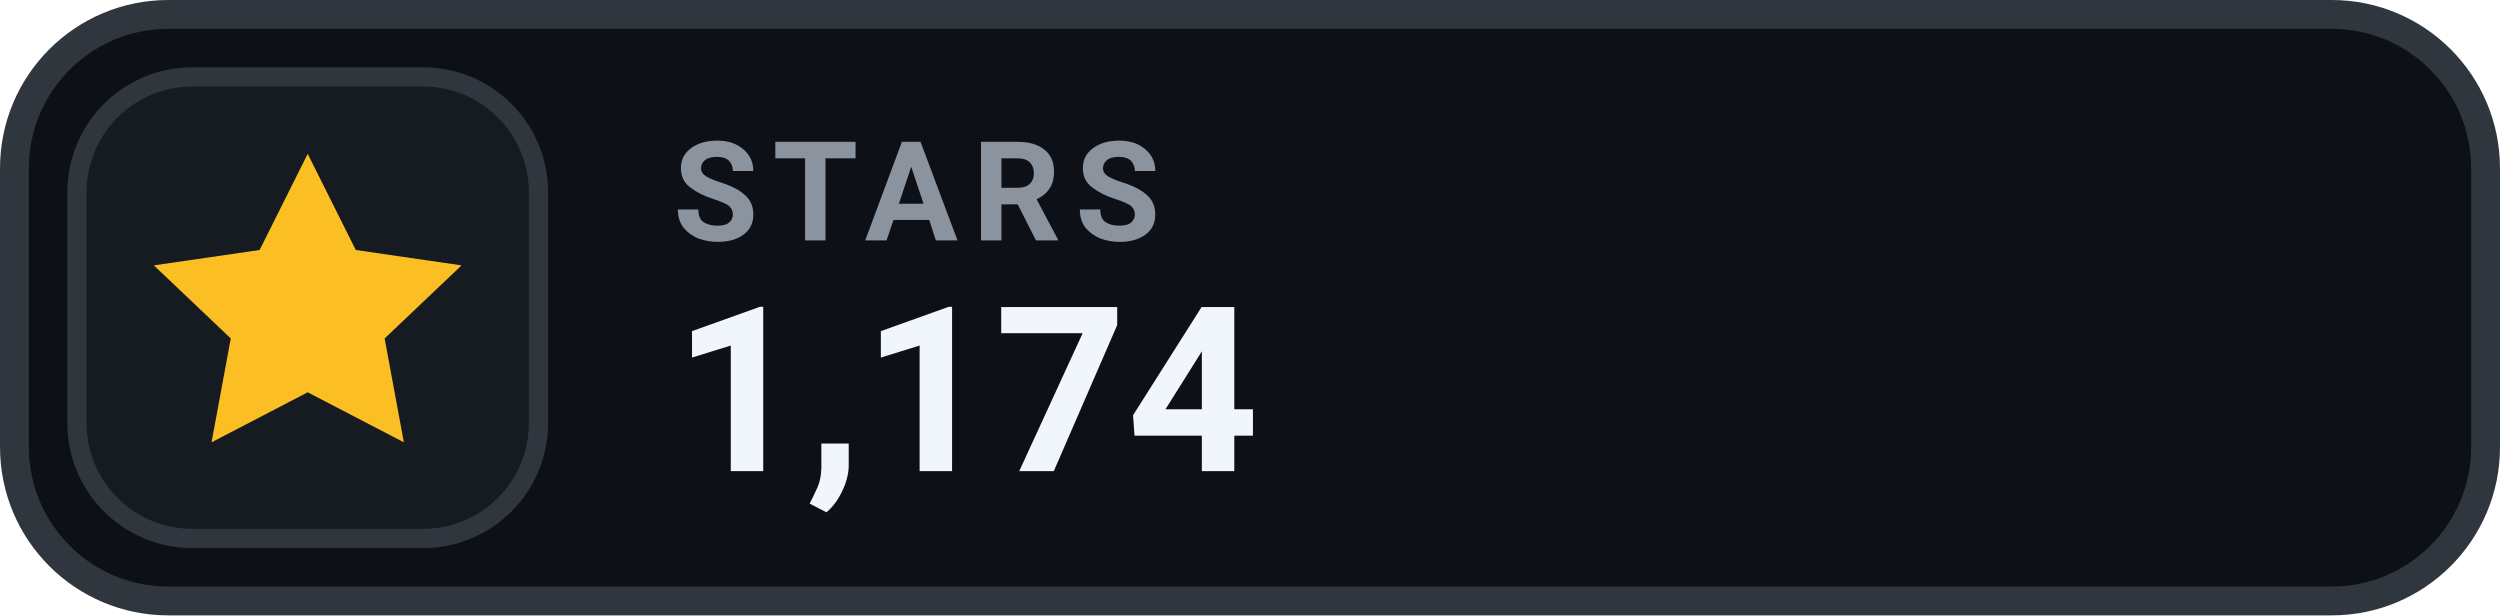
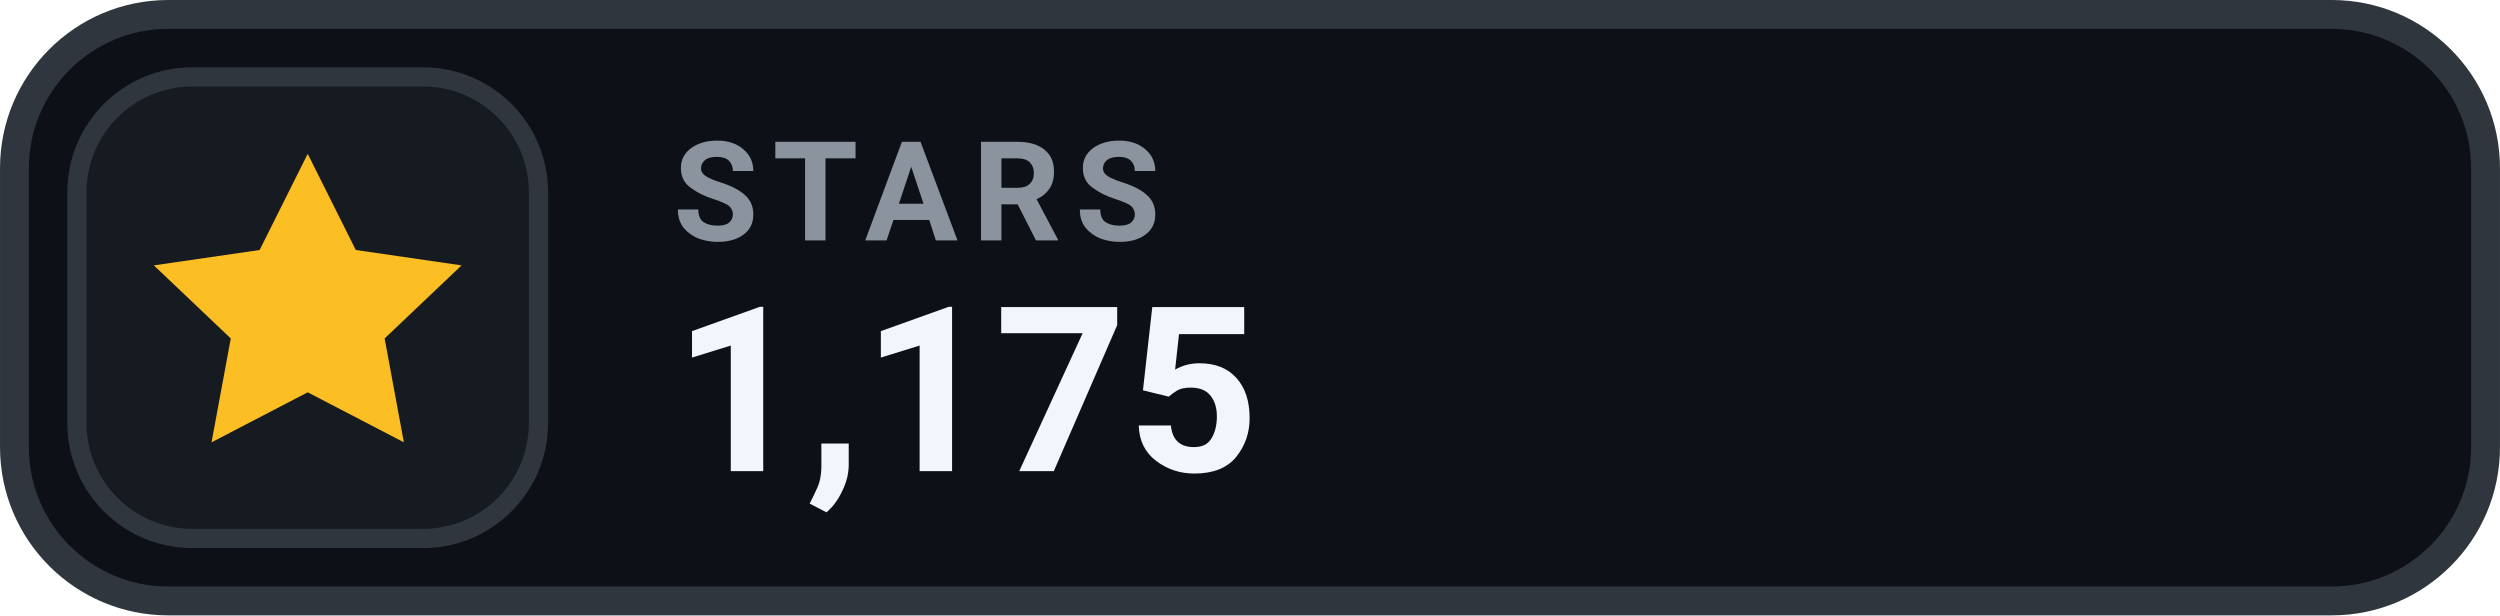
- <svg xmlns="http://www.w3.org/2000/svg" width="126" height="31.015" viewBox="0 0 130 32" role="img" aria-label="STARS 1,174">
+ <svg xmlns="http://www.w3.org/2000/svg" width="126" height="31.015" viewBox="0 0 130 32" role="img" aria-label="STARS 1,175">
  <rect x=".75" y=".75" width="128.5" height="30.5" rx="8" fill="#0D1117" stroke="#30363D" stroke-width="1.5" />
  <rect x="4" y="4" width="24" height="24" rx="6" fill="#161B22" stroke="#30363D" stroke-width="1" />
  <g transform="translate(16 16)" style="color:#FBBF24;">
    <path d="M0 -8 l2.5 5 5.5 .8 -4 3.8 1 5.4 -5 -2.6 -5 2.6 1 -5.4 -4 -3.8 5.5 -.8 Z" fill="currentColor" />
  </g>
  <text x="35" y="12.5" fill="#8B949E" font-family="-apple-system,BlinkMacSystemFont,'Segoe UI',Roboto,Helvetica,Arial,sans-serif" font-size="7.2" font-weight="700" letter-spacing=".75">STARS</text>
-   <text x="35" y="24.5" fill="#F0F6FC" font-family="-apple-system,BlinkMacSystemFont,'Segoe UI',Roboto,Helvetica,Arial,sans-serif" font-size="12" font-weight="700">1,174</text>
+   <text x="35" y="24.5" fill="#F0F6FC" font-family="-apple-system,BlinkMacSystemFont,'Segoe UI',Roboto,Helvetica,Arial,sans-serif" font-size="12" font-weight="700">1,175</text>
</svg>
